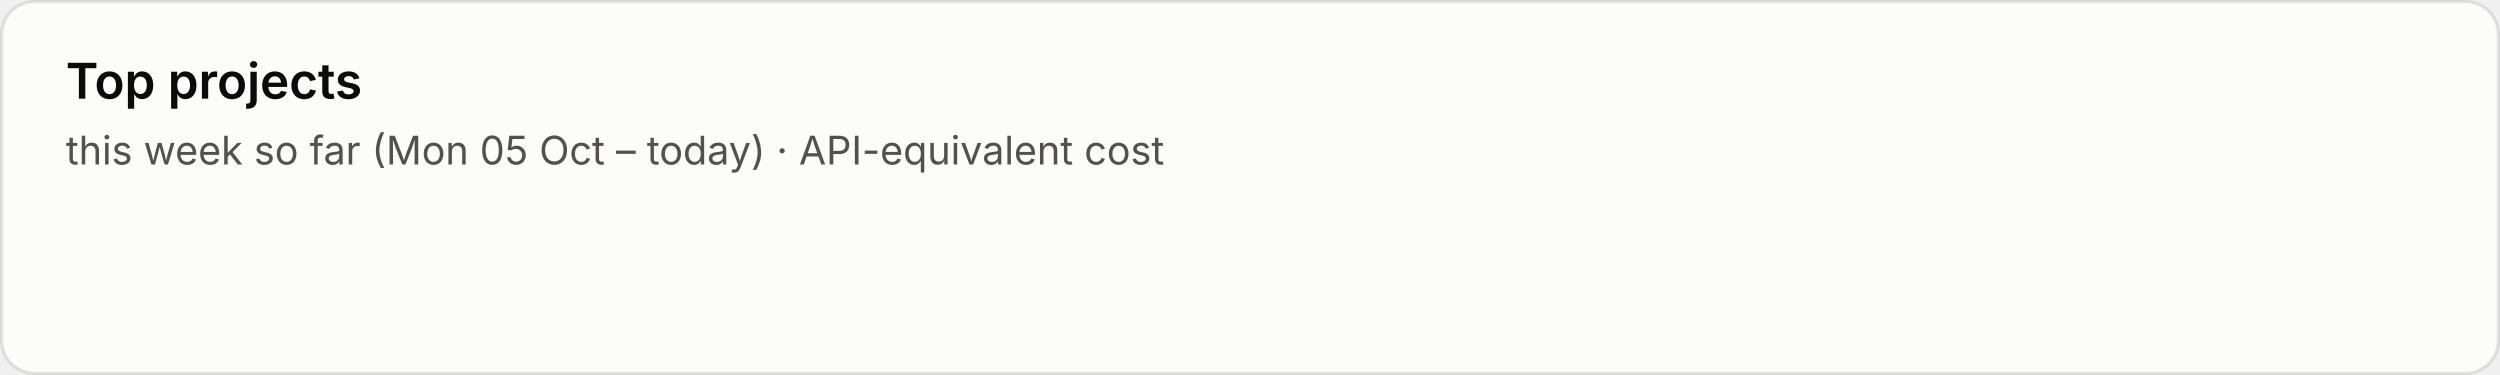
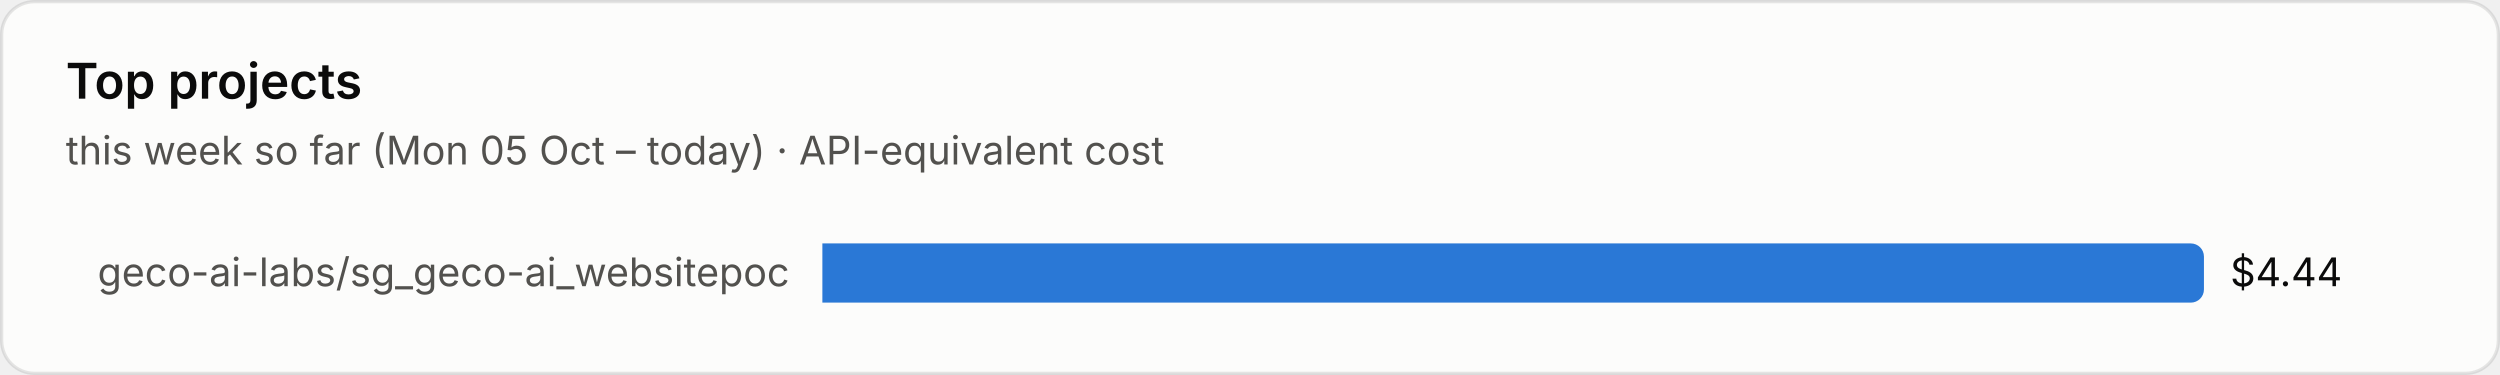
<svg xmlns="http://www.w3.org/2000/svg" viewBox="0 0 760 114" width="760" height="114" role="img" aria-label="Top projects">
  <style>text{font-family:system-ui,-apple-system,"Segoe UI",sans-serif;font-variant-numeric:tabular-nums}.bg{fill:#fcfcfb;stroke:rgba(11,11,11,.10)}.tp{fill:#0b0b0b}.ts{fill:#52514e}.tm{fill:#898781}.grid{stroke:#e1e0d9;stroke-width:1}.base{stroke:#c3c2b7;stroke-width:1}.so{fill:#b5b3ad}.lo{stroke:#b5b3ad}.qe{fill:#f0efec}.ring{stroke:#fcfcfb}.area{fill-opacity:.1}.s0{fill:#2a78d6}.l0{stroke:#2a78d6}.s1{fill:#eb6834}.l1{stroke:#eb6834}.s2{fill:#1baf7a}.l2{stroke:#1baf7a}.s3{fill:#eda100}.l3{stroke:#eda100}.s4{fill:#e87ba4}.l4{stroke:#e87ba4}.s5{fill:#008300}.l5{stroke:#008300}.s6{fill:#4a3aa7}.l6{stroke:#4a3aa7}.s7{fill:#e34948}.l7{stroke:#e34948}.q0{fill:#cde2fb}.q1{fill:#9ec5f4}.q2{fill:#6da7ec}.q3{fill:#3987e5}.q4{fill:#256abf}.q5{fill:#184f95}.q6{fill:#0d366b}.r0{fill:#f8d4d4}.r1{fill:#ec8f8f}.r2{fill:#c42f2f}.a0{fill:#fbe3e3}.a1{fill:#f5b8b8}.a2{fill:#ec8f8f}.a3{fill:#d65252}.a4{fill:#a82525}.tq0{fill:#0b0b0b}.tq1{fill:#0b0b0b}.tq2{fill:#0b0b0b}.tq3{fill:#ffffff}.tq4{fill:#ffffff}.tq5{fill:#ffffff}.tq6{fill:#ffffff}.tr0{fill:#0b0b0b}.tr1{fill:#0b0b0b}.tr2{fill:#ffffff}.ta0{fill:#0b0b0b}.ta1{fill:#0b0b0b}.ta2{fill:#0b0b0b}.ta3{fill:#ffffff}.ta4{fill:#ffffff}.tw{fill:#ffffff}@media (prefers-color-scheme:dark){.bg{fill:#1a1a19;stroke:rgba(255,255,255,.10)}.tp{fill:#fff}.ts{fill:#c3c2b7}.tm{fill:#898781}.grid{stroke:#2c2c2a}.base{stroke:#383835}.so{fill:#5c5b57}.lo{stroke:#5c5b57}.qe{fill:#262624}.ring{stroke:#1a1a19}.s0{fill:#3987e5}.l0{stroke:#3987e5}.s1{fill:#d95926}.l1{stroke:#d95926}.s2{fill:#199e70}.l2{stroke:#199e70}.s3{fill:#c98500}.l3{stroke:#c98500}.s4{fill:#d55181}.l4{stroke:#d55181}.s5{fill:#008300}.l5{stroke:#008300}.s6{fill:#9085e9}.l6{stroke:#9085e9}.s7{fill:#e66767}.l7{stroke:#e66767}.q0{fill:#16263a}.q1{fill:#123a66}.q2{fill:#184f95}.q3{fill:#256abf}.q4{fill:#3987e5}.q5{fill:#6da7ec}.q6{fill:#b7d3f6}.r0{fill:#4a2023}.r1{fill:#8c2c2f}.r2{fill:#e25555}.a0{fill:#3a1a1c}.a1{fill:#5e2427}.a2{fill:#8c2c2f}.a3{fill:#c43c3f}.a4{fill:#f07070}.tq0{fill:#ffffff}.tq1{fill:#ffffff}.tq2{fill:#ffffff}.tq3{fill:#ffffff}.tq4{fill:#ffffff}.tq5{fill:#0b0b0b}.tq6{fill:#0b0b0b}.tr0{fill:#ffffff}.tr1{fill:#ffffff}.tr2{fill:#ffffff}.ta0{fill:#ffffff}.ta1{fill:#ffffff}.ta2{fill:#ffffff}.ta3{fill:#ffffff}.ta4{fill:#0b0b0b}.tw{fill:#ffffff}}</style>
  <rect class="bg" x=".5" y=".5" width="759" height="113" rx="10" />
  <text class="tp" x="20" y="30" font-size="15" font-weight="600">Top projects</text>
  <text class="ts" x="20" y="50" font-size="12">this week so far (Mon 05 Oct – today) · API-equivalent cost</text>
+   <text class="ts" x="240" y="87.0" font-size="12" text-anchor="end">geco-ai-labs/sg_geco-ai_websitepoc</text>
+   <path class="s0" d="M250 74h416.0a4 4 0 0 1 4 4v10a4 4 0 0 1-4 4h-416.0z" />
+   <text class="tp" x="678.0" y="87.0" font-size="12">$4.44</text>
</svg>
